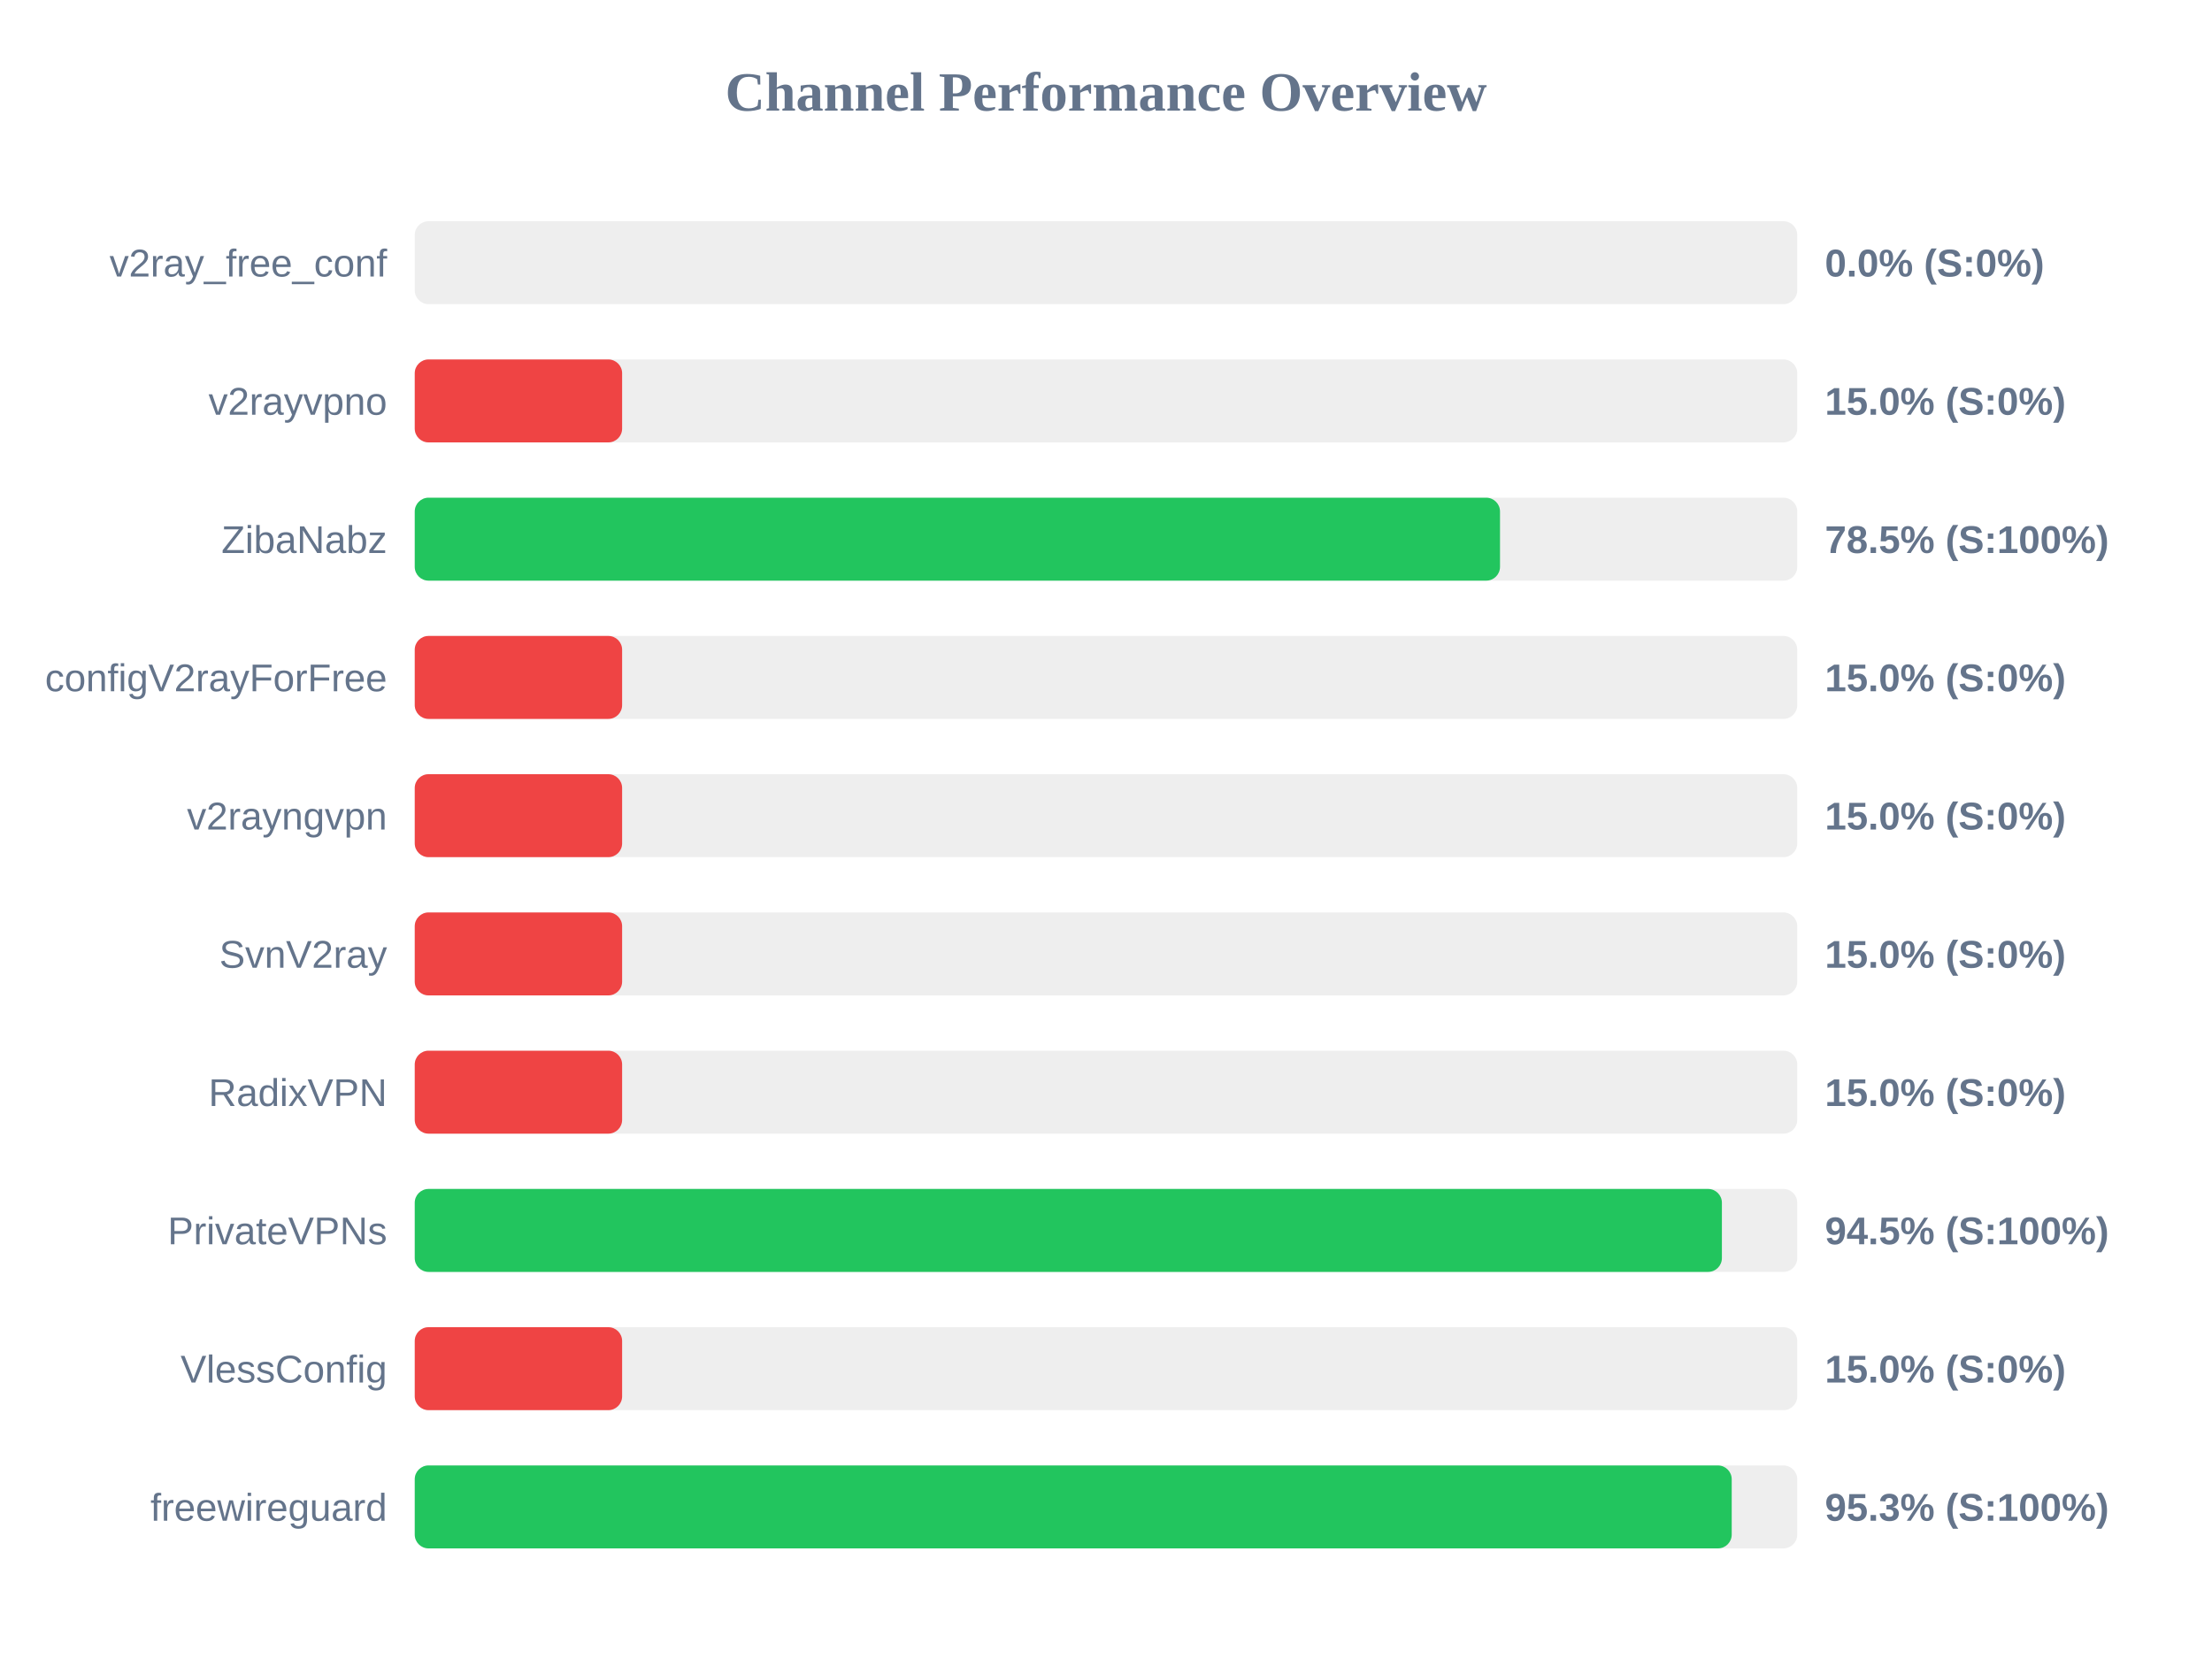
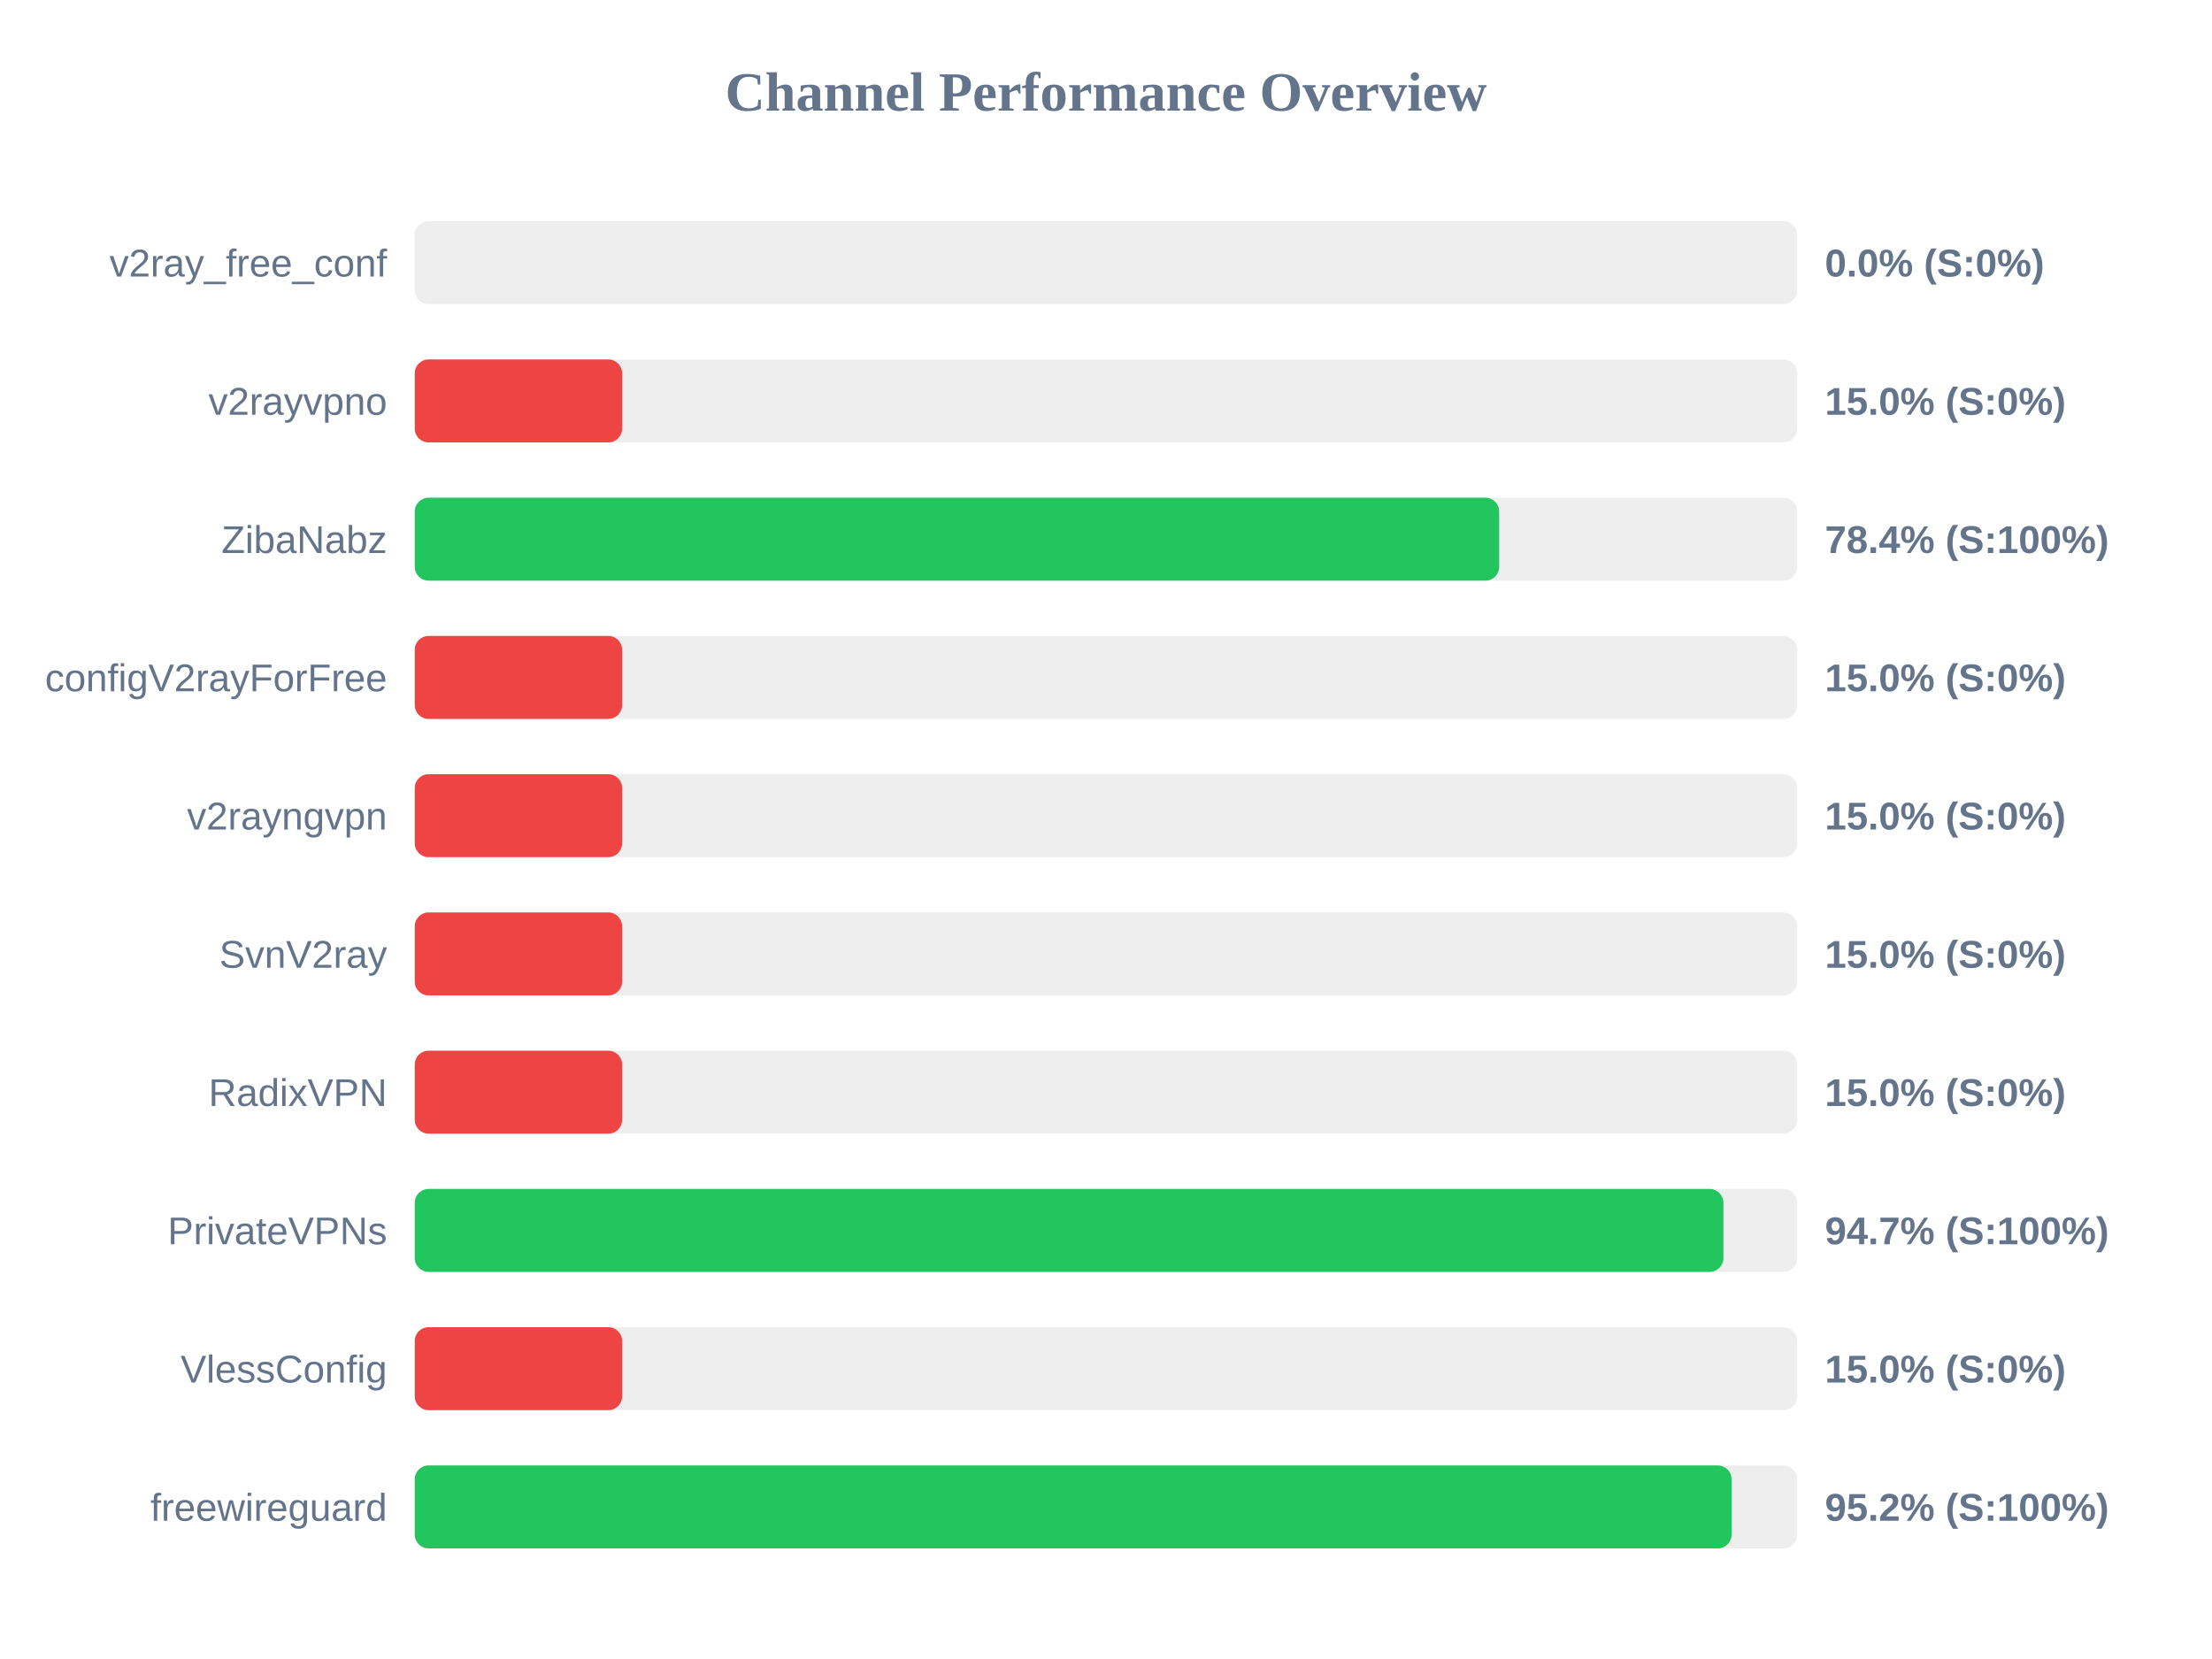
<svg xmlns="http://www.w3.org/2000/svg" width="800" height="600" version="1.1">
  <style>
        .row { font: 14px Arial; fill: #64748b; }
        .score { font: bold 14px Arial; fill: #64748b; }
    </style>
  <text x="400" y="40" text-anchor="middle" font-size="20px" font-weight="bold" fill="#64748b">Channel Performance Overview</text>
  <rect x="150" y="80" width="500" height="30" fill="#eee" rx="5" />
  <rect x="150" y="80" width="0.0" height="30" fill="#ef4444" rx="5" />
  <text x="140" y="100" text-anchor="end" class="row">v2ray_free_conf</text>
  <text x="660" y="100" text-anchor="start" class="score">0.0% (S:0%)</text>
  <rect x="150" y="130" width="500" height="30" fill="#eee" rx="5" />
  <rect x="150" y="130" width="75.0" height="30" fill="#ef4444" rx="5" />
  <text x="140" y="150" text-anchor="end" class="row">v2rayvpno</text>
  <text x="660" y="150" text-anchor="start" class="score">15.0% (S:0%)</text>
  <rect x="150" y="180" width="500" height="30" fill="#eee" rx="5" />
-   <rect x="150" y="180" width="392.5" height="30" fill="#22c55e" rx="5" />
+   <rect x="150" y="180" width="392.2" height="30" fill="#22c55e" rx="5" />
  <text x="140" y="200" text-anchor="end" class="row">ZibaNabz</text>
-   <text x="660" y="200" text-anchor="start" class="score">78.5% (S:100%)</text>
+   <text x="660" y="200" text-anchor="start" class="score">78.4% (S:100%)</text>
  <rect x="150" y="230" width="500" height="30" fill="#eee" rx="5" />
  <rect x="150" y="230" width="75.0" height="30" fill="#ef4444" rx="5" />
  <text x="140" y="250" text-anchor="end" class="row">configV2rayForFree</text>
  <text x="660" y="250" text-anchor="start" class="score">15.0% (S:0%)</text>
  <rect x="150" y="280" width="500" height="30" fill="#eee" rx="5" />
  <rect x="150" y="280" width="75.0" height="30" fill="#ef4444" rx="5" />
  <text x="140" y="300" text-anchor="end" class="row">v2rayngvpn</text>
  <text x="660" y="300" text-anchor="start" class="score">15.0% (S:0%)</text>
  <rect x="150" y="330" width="500" height="30" fill="#eee" rx="5" />
  <rect x="150" y="330" width="75.0" height="30" fill="#ef4444" rx="5" />
  <text x="140" y="350" text-anchor="end" class="row">SvnV2ray</text>
  <text x="660" y="350" text-anchor="start" class="score">15.0% (S:0%)</text>
  <rect x="150" y="380" width="500" height="30" fill="#eee" rx="5" />
  <rect x="150" y="380" width="75.0" height="30" fill="#ef4444" rx="5" />
  <text x="140" y="400" text-anchor="end" class="row">RadixVPN</text>
  <text x="660" y="400" text-anchor="start" class="score">15.0% (S:0%)</text>
  <rect x="150" y="430" width="500" height="30" fill="#eee" rx="5" />
-   <rect x="150" y="430" width="472.75" height="30" fill="#22c55e" rx="5" />
+   <rect x="150" y="430" width="473.3" height="30" fill="#22c55e" rx="5" />
  <text x="140" y="450" text-anchor="end" class="row">PrivateVPNs</text>
-   <text x="660" y="450" text-anchor="start" class="score">94.5% (S:100%)</text>
+   <text x="660" y="450" text-anchor="start" class="score">94.7% (S:100%)</text>
  <rect x="150" y="480" width="500" height="30" fill="#eee" rx="5" />
  <rect x="150" y="480" width="75.0" height="30" fill="#ef4444" rx="5" />
  <text x="140" y="500" text-anchor="end" class="row">VlessConfig</text>
  <text x="660" y="500" text-anchor="start" class="score">15.0% (S:0%)</text>
  <rect x="150" y="530" width="500" height="30" fill="#eee" rx="5" />
-   <rect x="150" y="530" width="476.3" height="30" fill="#22c55e" rx="5" />
+   <rect x="150" y="530" width="476.25" height="30" fill="#22c55e" rx="5" />
  <text x="140" y="550" text-anchor="end" class="row">freewireguard</text>
-   <text x="660" y="550" text-anchor="start" class="score">95.3% (S:100%)</text>
+   <text x="660" y="550" text-anchor="start" class="score">95.2% (S:100%)</text>
</svg>
